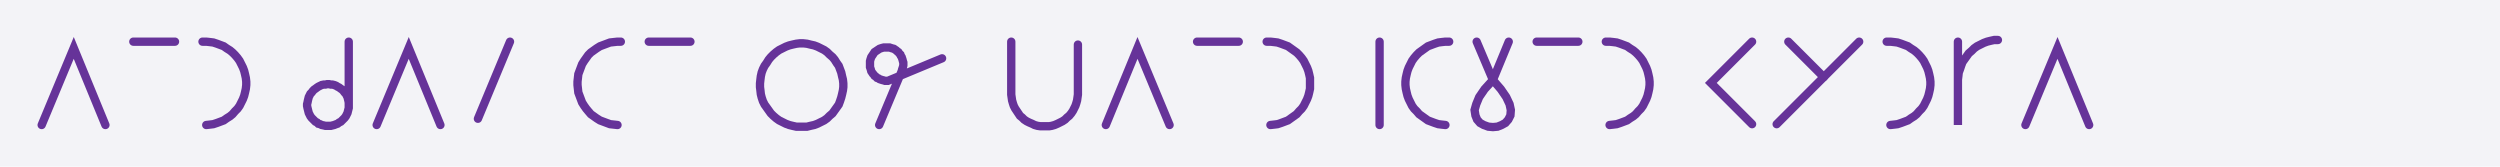
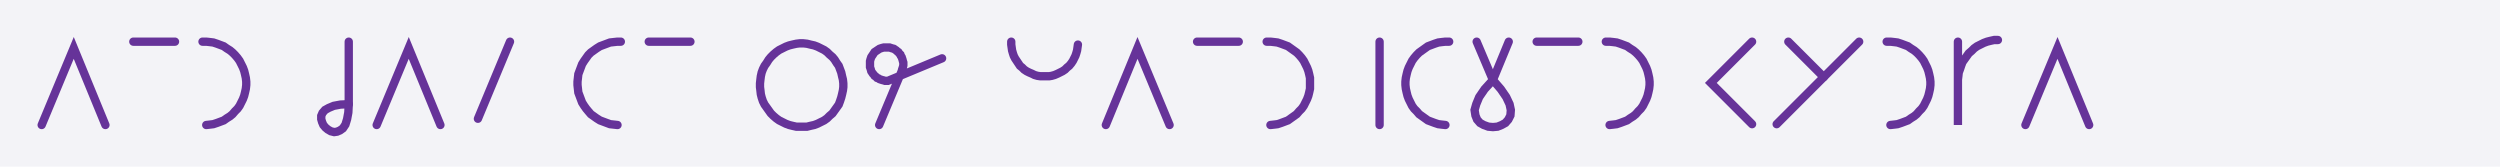
<svg xmlns="http://www.w3.org/2000/svg" width="600" height="40" style="fill:none; stroke-linecap:round;">
  <rect width="100%" height="100%" fill="#F3F3F7" />
  <path stroke="#663399" stroke-width="2" d="M 300,20" />
  <path stroke="#663399" stroke-width="2" d="M 10,30 17.7,11.5 25.3,30" />
  <path stroke="#663399" stroke-width="2" d="M 32,30" />
  <path stroke="#663399" stroke-width="2" d="M 32,10 42,10" />
  <path stroke="#663399" stroke-width="2" d="M 48.6,30" />
  <path stroke="#663399" stroke-width="2" d="M 48.6,10 49.5,10 50.4,10.1 51.2,10.2 52.1,10.5 52.9,10.8 53.7,11.1 54.4,11.6 55.2,12.1 55.8,12.6 56.4,13.2 57,13.9 57.5,14.6 57.9,15.4 58.3,16.2 58.6,17 58.8,17.8 59,18.7 59.1,19.6 59.1,20.4 59,21.3 58.8,22.2 58.6,23 58.3,23.8 57.9,24.6 57.5,25.4 57,26.1 56.4,26.7 55.8,27.4 55.2,27.9 54.4,28.4 53.7,28.9 52.9,29.2 52.1,29.5 51.2,29.8 50.4,29.9 49.5,30" />
  <path stroke="#663399" stroke-width="2" d="M 65.7,30" />
  <path stroke="#663399" stroke-width="2" d="M 75.7,30" />
-   <path stroke="#663399" stroke-width="2" d="M 83.7,10 83.7,25 83.7,25.4 83.7,25.9 83.6,26.3 83.5,26.7 83.4,27.1 83.2,27.5 83,27.9 82.7,28.3 82.4,28.6 82.1,28.9 81.8,29.2 81.4,29.4 81,29.7 80.7,29.8 80.2,30 79.8,30.1 79.4,30.2 79,30.2 78.5,30.2 78.1,30.2 77.7,30.1 77.2,30 76.8,29.8 76.4,29.7 76.1,29.4 75.7,29.2 75.4,28.9 75.1,28.6 74.8,28.3 74.5,27.9 74.3,27.5 74.1,27.1 74,26.7 73.9,26.3 73.8,25.9 73.7,25.4 73.7,25 73.8,24.6 73.9,24.1 74,23.7 74.1,23.3 74.3,22.9 74.5,22.5 74.8,22.2 75.1,21.8 75.4,21.5 75.7,21.3 76.1,21 76.4,20.8 76.8,20.6 77.2,20.4 77.7,20.3 78.1,20.3 78.5,20.2 79,20.2 79.4,20.3 79.8,20.3 80.2,20.4 80.7,20.6 81,20.8 81.4,21 81.8,21.3 82.1,21.5 82.4,21.8 82.7,22.2 83,22.5 83.2,22.9 83.4,23.3 83.5,23.7 83.6,24.1 83.7,24.6 83.7,25" />
+   <path stroke="#663399" stroke-width="2" d="M 83.7,10 83.7,25" />
+   <path stroke="#663399" stroke-width="2" d="M 83.7,25 83.6,27 83.3,28.6 82.9,29.9 82.3,30.8 81.6,31.3 80.9,31.6 80.2,31.7 79.4,31.5 78.7,31.1 78.1,30.6 77.6,30 77.3,29.3 77.1,28.6 77.1,27.8 77.4,27.1 78,26.4 78.9,25.9 80.1,25.4 81.7,25.1 83.7,25" />
  <path stroke="#663399" stroke-width="2" d="M 90.4,30" />
  <path stroke="#663399" stroke-width="2" d="M 90.4,30 98.1,11.5 105.7,30" />
  <path stroke="#663399" stroke-width="2" d="M 112.4,30" />
  <path stroke="#663399" stroke-width="2" d="M 122.4,10 114.7,28.5" />
  <path stroke="#663399" stroke-width="2" d="M 129,30" />
  <path stroke="#663399" stroke-width="2" d="M 139,30" />
  <path stroke="#663399" stroke-width="2" d="M 149,10 148.2,10 147.3,10.1 146.4,10.2 145.6,10.5 144.8,10.8 144,11.1 143.2,11.6 142.5,12.1 141.8,12.6 141.2,13.2 140.7,13.9 140.2,14.6 139.7,15.4 139.4,16.2 139.1,17 138.8,17.8 138.7,18.7 138.6,19.6 138.6,20.4 138.7,21.3 138.8,22.2 139.1,23 139.4,23.8 139.7,24.6 140.2,25.4 140.7,26.1 141.2,26.7 141.8,27.4 142.5,27.9 143.2,28.4 144,28.9 144.8,29.2 145.6,29.5 146.4,29.8 147.3,29.9 148.2,30" />
  <path stroke="#663399" stroke-width="2" d="M 155.7,30" />
  <path stroke="#663399" stroke-width="2" d="M 155.7,10 165.7,10" />
  <path stroke="#663399" stroke-width="2" d="M 172.4,30" />
  <path stroke="#663399" stroke-width="2" d="M 182.4,30" />
  <path stroke="#663399" stroke-width="2" d="M 202.4,20 202.4,20.9 202.3,21.7 202.1,22.6 201.9,23.4 201.6,24.3 201.3,25.1 200.8,25.8 200.3,26.5 199.8,27.2 199.1,27.8 198.5,28.4 197.8,28.9 197,29.3 196.2,29.7 195.4,30 194.5,30.2 193.7,30.4 192.8,30.4 191.9,30.4 191.1,30.4 190.2,30.2 189.4,30 188.6,29.7 187.8,29.3 187,28.9 186.3,28.4 185.6,27.8 185,27.2 184.5,26.5 184,25.8 183.5,25.1 183.1,24.3 182.8,23.4 182.6,22.6 182.5,21.7 182.4,20.9 182.4,20 182.5,19.1 182.6,18.3 182.8,17.4 183.1,16.6 183.5,15.8 184,15.1 184.5,14.3 185,13.7 185.6,13.1 186.3,12.5 187,12 187.8,11.6 188.6,11.2 189.4,10.9 190.2,10.7 191.1,10.5 191.9,10.4 192.8,10.4 193.7,10.5 194.5,10.7 195.4,10.9 196.2,11.2 197,11.6 197.8,12 198.5,12.5 199.1,13.1 199.8,13.7 200.3,14.3 200.8,15.1 201.3,15.8 201.6,16.6 201.9,17.4 202.1,18.3 202.3,19.1 202.4,20" />
  <path stroke="#663399" stroke-width="2" d="M 209,30" />
  <path stroke="#663399" stroke-width="2" d="M 211,30 216.4,17.1 216.5,16.7 216.6,16.4 216.7,16.1 216.8,15.7 216.8,15.4 216.8,15 216.7,14.7 216.6,14.3 216.5,14 216.4,13.7 216.2,13.4 216.1,13.1 215.8,12.8 215.6,12.5 215.3,12.3 215.1,12.1 214.8,11.9 214.5,11.7 214.1,11.6 213.8,11.5 213.5,11.4 213.1,11.4 212.8,11.4 212.4,11.4 212.1,11.4 211.7,11.5 211.4,11.6 211.1,11.7 210.8,11.9 210.5,12.1 210.2,12.3 209.9,12.5 209.7,12.8 209.5,13.1 209.3,13.4 209.1,13.7 209,14 208.9,14.3 208.8,14.7 208.8,15 208.8,15.4 208.8,15.7 208.8,16.1 208.9,16.4 209,16.7 209.1,17.1 209.3,17.4 209.5,17.7 209.7,17.9 209.9,18.2 210.2,18.4 210.5,18.7 210.8,18.8 211.1,19 211.4,19.1 211.7,19.2 212.1,19.3 212.4,19.4 212.8,19.4 213.1,19.4 226.1,14" />
  <path stroke="#663399" stroke-width="2" d="M 232.7,30" />
  <path stroke="#663399" stroke-width="2" d="M 242.7,30" />
-   <path stroke="#663399" stroke-width="2" d="M 242.7,10 242.7,22 242.7,22.7 242.8,23.4 242.9,24.1 243.1,24.8 243.3,25.4 243.6,26 244,26.6 244.4,27.2 244.8,27.8 245.3,28.2 245.8,28.7 246.4,29.1 247,29.4 247.7,29.7 248.3,30 249,30.2 249.7,30.3 250.4,30.3 251.1,30.3 251.8,30.3 252.4,30.2 253.1,30 253.8,29.7 254.4,29.4 255,29.1 255.6,28.7 256.1,28.2 256.6,27.8 257.1,27.2 257.5,26.6 257.8,26 258.1,25.4 258.3,24.8 258.5,24.1 258.6,23.4 258.7,22.7 258.7,10.7" />
+   <path stroke="#663399" stroke-width="2" d="M 242.7,10 242.7,10.7 242.8,11.4 242.9,12.1 243.1,12.8 243.3,13.4 243.6,14 244,14.6 244.4,15.2 244.8,15.8 245.3,16.2 245.8,16.7 246.4,17.1 247,17.4 247.7,17.7 248.3,18 249,18.2 249.7,18.3 250.4,18.3 251.1,18.3 251.8,18.3 252.4,18.2 253.1,18 253.8,17.7 254.4,17.4 255,17.1 255.6,16.7 256.1,16.2 256.6,15.8 257.1,15.2 257.5,14.6 257.8,14 258.1,13.4 258.3,12.8 258.5,12.1 258.6,11.4 258.7,10.7" />
  <path stroke="#663399" stroke-width="2" d="M 265.4,30" />
  <path stroke="#663399" stroke-width="2" d="M 265.4,30 273,11.5 280.7,30" />
  <path stroke="#663399" stroke-width="2" d="M 287.3,30" />
  <path stroke="#663399" stroke-width="2" d="M 287.3,10 297.3,10" />
  <path stroke="#663399" stroke-width="2" d="M 304,30" />
  <path stroke="#663399" stroke-width="2" d="M 304,10 304.9,10 305.8,10.1 306.6,10.2 307.5,10.5 308.3,10.8 309.1,11.1 309.8,11.6 310.5,12.1 311.2,12.6 311.8,13.2 312.4,13.9 312.9,14.6 313.3,15.4 313.7,16.2 314,17 314.2,17.8 314.4,18.7 314.4,19.6 314.4,20.4 314.4,21.3 314.2,22.2 314,23 313.7,23.8 313.3,24.6 312.9,25.4 312.4,26.1 311.8,26.7 311.2,27.4 310.5,27.9 309.8,28.4 309.1,28.9 308.3,29.2 307.5,29.5 306.6,29.8 305.8,29.9 304.9,30" />
  <path stroke="#663399" stroke-width="2" d="M 321.1,30" />
  <path stroke="#663399" stroke-width="2" d="M 331.1,30" />
  <path stroke="#663399" stroke-width="2" d="M 331.1,10 331.1,30" />
  <path stroke="#663399" stroke-width="2" d="M 337.8,30" />
  <path stroke="#663399" stroke-width="2" d="M 347.8,10 346.9,10 346,10.1 345.2,10.2 344.3,10.5 343.5,10.8 342.7,11.1 342,11.6 341.3,12.1 340.6,12.6 340,13.2 339.4,13.9 338.9,14.6 338.5,15.4 338.1,16.2 337.8,17 337.6,17.8 337.4,18.7 337.3,19.6 337.3,20.4 337.4,21.3 337.6,22.2 337.8,23 338.1,23.8 338.5,24.6 338.9,25.4 339.4,26.1 340,26.7 340.6,27.4 341.3,27.9 342,28.4 342.7,28.9 343.5,29.2 344.3,29.5 345.2,29.8 346,29.9 346.9,30" />
  <path stroke="#663399" stroke-width="2" d="M 354.4,30" />
  <path stroke="#663399" stroke-width="2" d="M 354.4,10 358.3,19.2" />
  <path stroke="#663399" stroke-width="2" d="M 358.3,19.2 360.2,21.4 361.5,23.3 362.3,25 362.6,26.4 362.5,27.7 362,28.7 361.3,29.5 360.4,30 359.4,30.4 358.3,30.5 357.2,30.4 356.1,30 355.2,29.5 354.5,28.7 354.1,27.7 353.9,26.4 354.3,25 355,23.3 356.3,21.4 358.3,19.2 362.1,10" />
  <path stroke="#663399" stroke-width="2" d="M 368.8,30" />
  <path stroke="#663399" stroke-width="2" d="M 368.8,10 378.8,10" />
  <path stroke="#663399" stroke-width="2" d="M 385.4,30" />
  <path stroke="#663399" stroke-width="2" d="M 385.4,10 386.3,10 387.2,10.1 388,10.2 388.9,10.5 389.7,10.8 390.5,11.1 391.2,11.6 392,12.1 392.6,12.6 393.2,13.2 393.8,13.9 394.3,14.6 394.7,15.4 395.1,16.2 395.4,17 395.6,17.8 395.8,18.7 395.9,19.6 395.9,20.4 395.8,21.3 395.6,22.2 395.4,23 395.1,23.8 394.7,24.6 394.3,25.4 393.8,26.1 393.2,26.7 392.6,27.4 392,27.9 391.2,28.4 390.5,28.9 389.7,29.2 388.9,29.5 388,29.8 387.2,29.9 386.3,30" />
  <path stroke="#663399" stroke-width="2" d="M 402.5,30" />
  <path stroke="#663399" stroke-width="2" d="M 412.5,30" />
  <path stroke="#663399" stroke-width="2" d="M 420.5,10 410.6,19.9 420.5,29.8" />
  <path stroke="#663399" stroke-width="2" d="M 427.2,30" />
  <path stroke="#663399" stroke-width="2" d="M 429.2,10 437.7,18.5" />
  <path stroke="#663399" stroke-width="2" d="M 446.2,10 426.4,29.8" />
  <path stroke="#663399" stroke-width="2" d="M 452.8,30" />
  <path stroke="#663399" stroke-width="2" d="M 452.8,10 453.7,10 454.6,10.1 455.4,10.2 456.3,10.5 457.1,10.8 457.9,11.1 458.6,11.6 459.4,12.1 460,12.6 460.6,13.2 461.2,13.9 461.7,14.6 462.1,15.4 462.5,16.2 462.8,17 463,17.8 463.2,18.7 463.3,19.6 463.3,20.4 463.2,21.3 463,22.2 462.8,23 462.5,23.8 462.1,24.6 461.7,25.4 461.2,26.1 460.6,26.7 460,27.4 459.4,27.9 458.6,28.4 457.9,28.9 457.1,29.2 456.3,29.5 455.4,29.8 454.6,29.9 453.7,30" />
  <path stroke="#663399" stroke-width="2" d="M 469.9,30" />
  <path stroke="#663399" stroke-width="2" d="M 469.9,10 469.9,30 469.9,20 469.9,19.1 470,18.3 470.1,17.4 470.4,16.6 470.7,15.7 471,14.9 471.5,14.2 472,13.5 472.5,12.8 473.2,12.2 473.8,11.6 474.5,11.1 475.3,10.7 476.1,10.3 476.9,10 477.7,9.8 478.6,9.6 479.5,9.6" />
  <path stroke="#663399" stroke-width="2" d="M 486.1,30" />
  <path stroke="#663399" stroke-width="2" d="M 486.1,30 493.8,11.5 501.4,30" />
  <path stroke="#663399" stroke-width="2" d="M 508.1,30" />
</svg>
